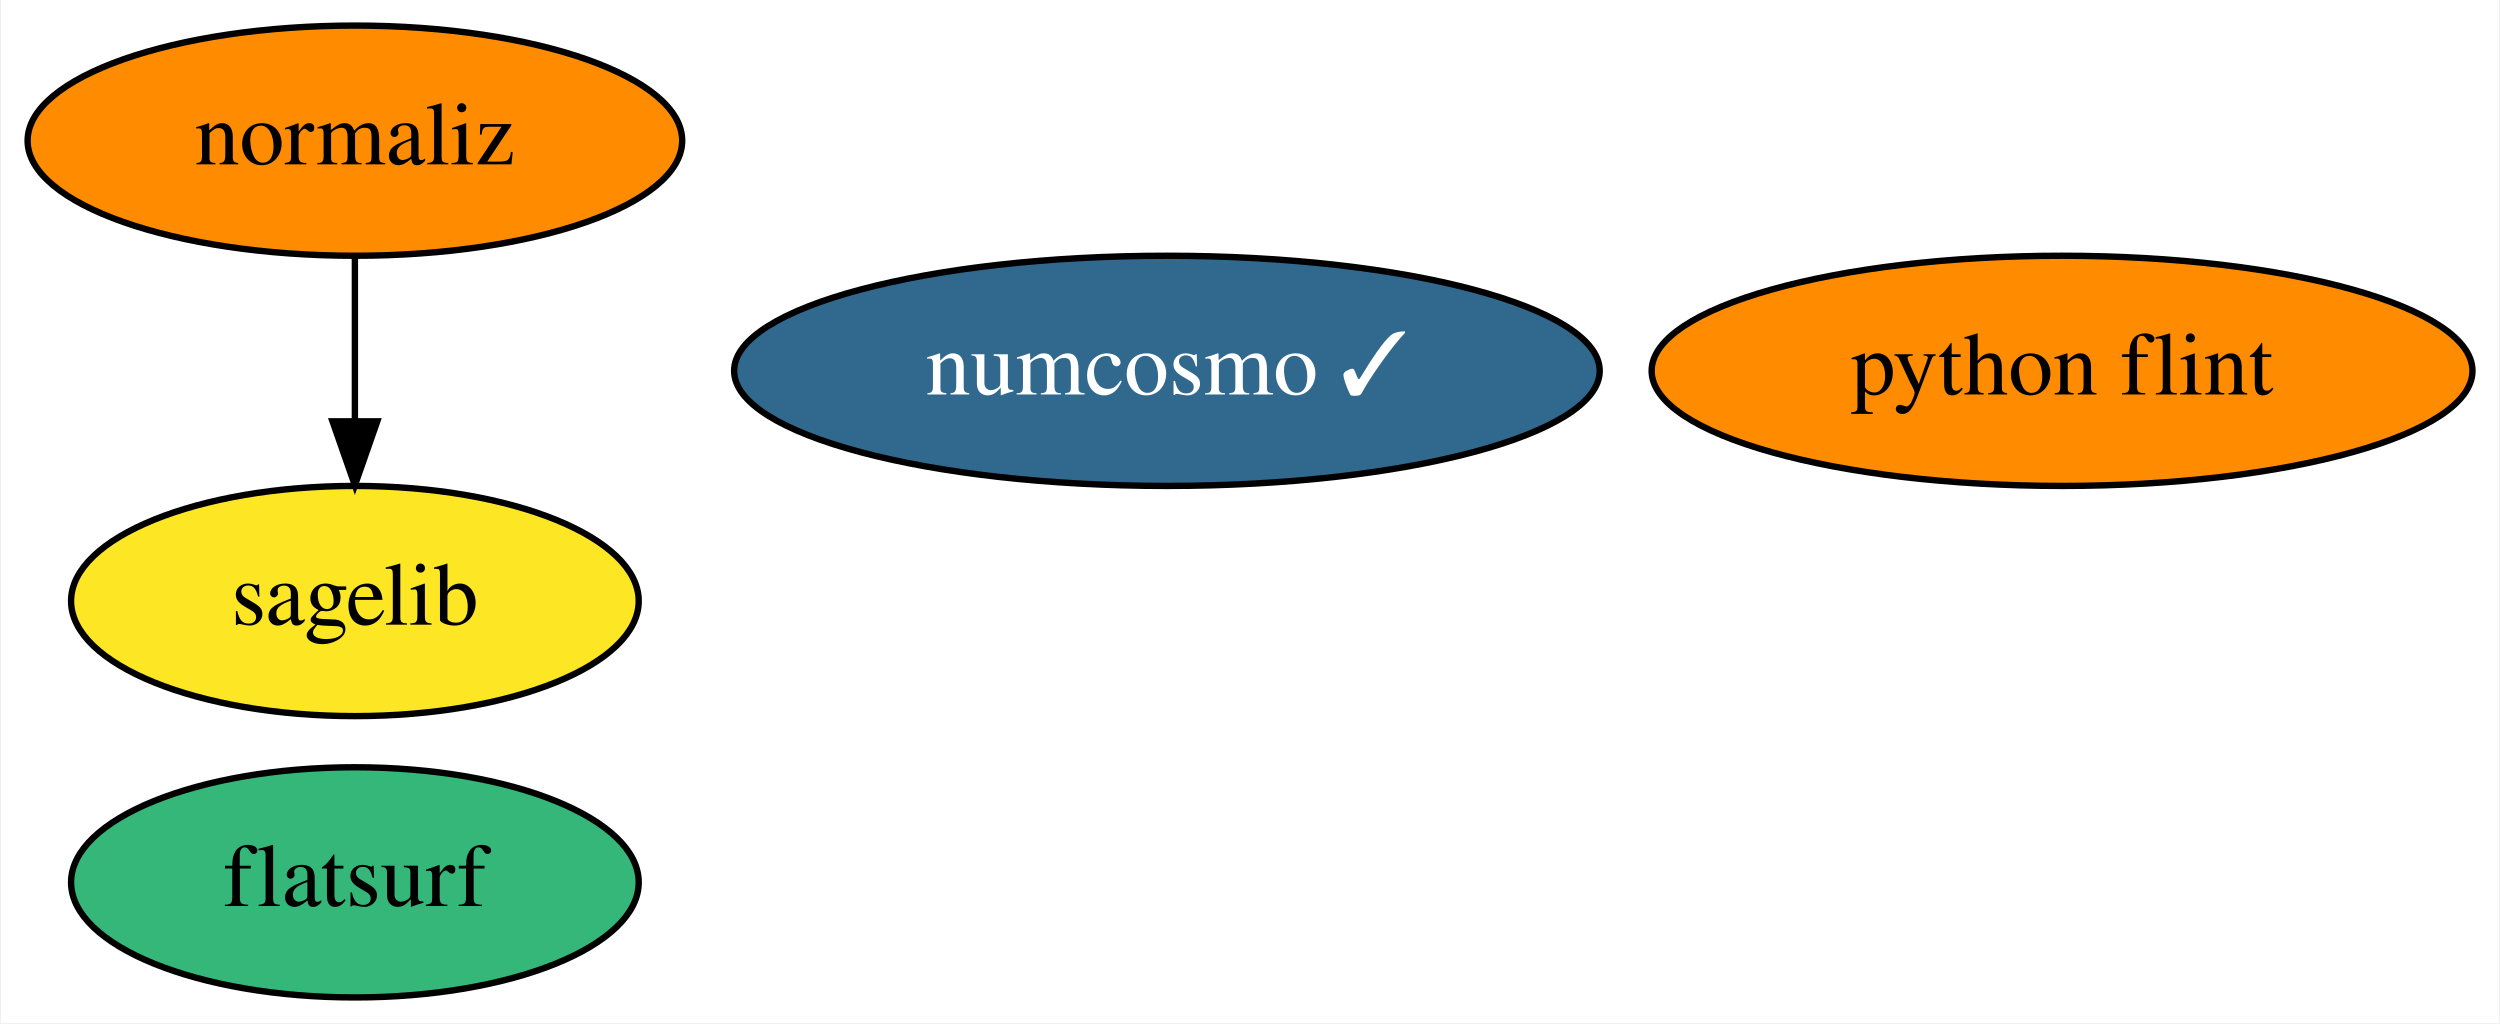
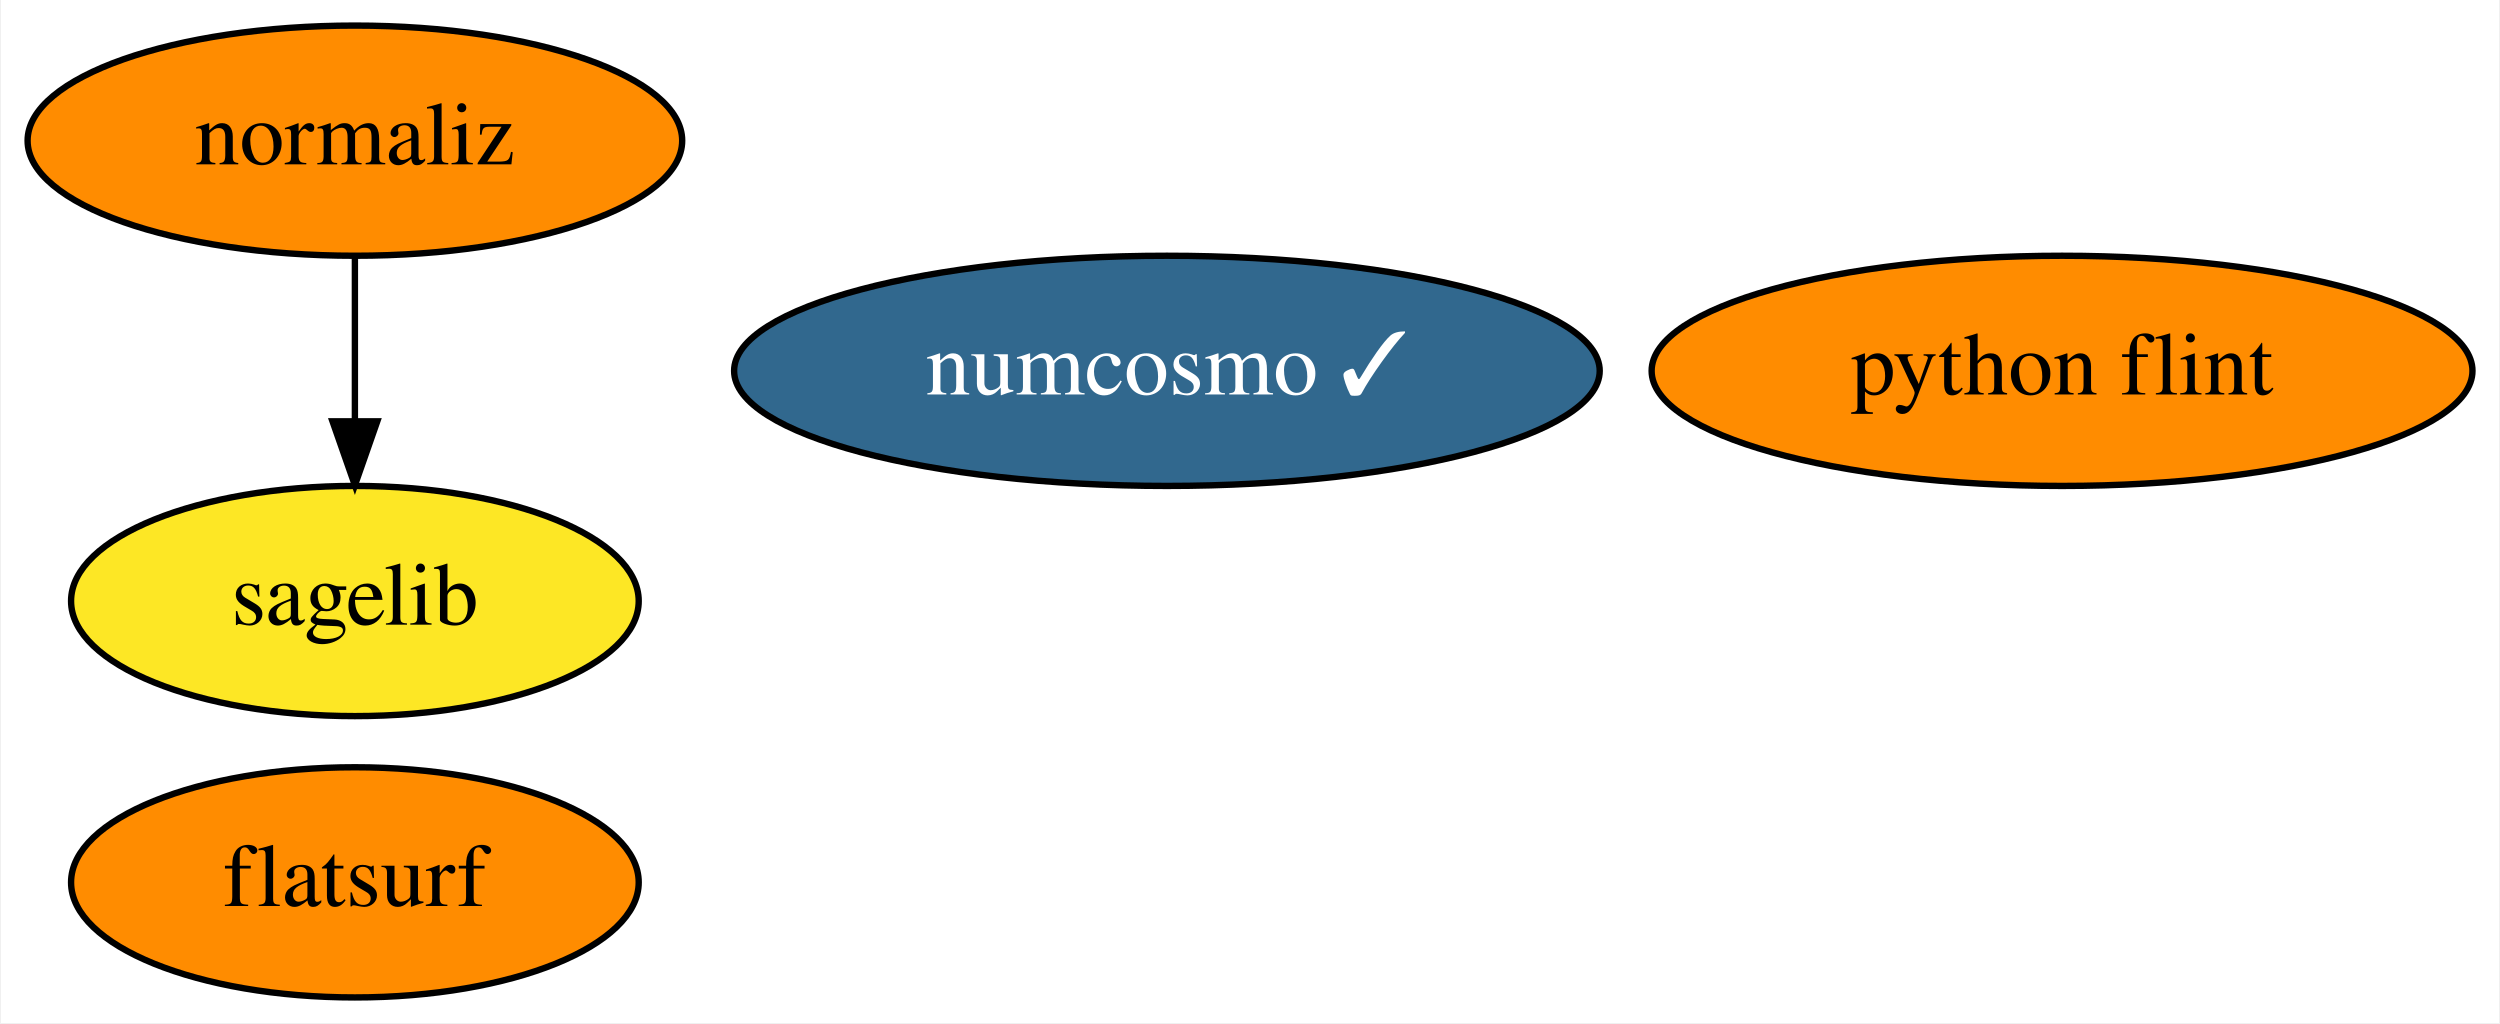
<svg xmlns="http://www.w3.org/2000/svg" xmlns:xlink="http://www.w3.org/1999/xlink" width="391pt" height="160pt" viewBox="0.00 0.00 390.69 160.00">
  <g id="graph0" class="graph" transform="scale(1 1) rotate(0) translate(4 156)">
    <polygon fill="white" stroke="none" points="-4,4 -4,-156 386.69,-156 386.69,4 -4,4" />
    <g id="node1" class="node">
      <g id="a_node1">
        <a xlink:href="https://github.com/conda-forge/sagelib-feedstock" xlink:title="sagelib">
          <ellipse fill="#fde725" stroke="black" cx="51.35" cy="-62" rx="44.39" ry="18" />
          <text text-anchor="middle" x="51.35" y="-58.3" font-family="Times,serif" font-size="14.00">sagelib</text>
        </a>
      </g>
    </g>
    <g id="node2" class="node">
      <g id="a_node2">
        <a xlink:href="https://github.com/conda-forge/numcosmo-feedstock/pull/29" xlink:title="numcosmo ✓">
          <ellipse fill="#31688e" stroke="black" cx="178.35" cy="-98" rx="67.69" ry="18" />
          <text text-anchor="middle" x="178.35" y="-94.3" font-family="Times,serif" font-size="14.00" fill="white">numcosmo ✓</text>
        </a>
      </g>
    </g>
    <g id="node3" class="node">
      <g id="a_node3">
        <a xlink:href="https://github.com/conda-forge/python-flint-feedstock" xlink:title="python flint">
          <ellipse fill="#ff8c00" stroke="black" cx="318.35" cy="-98" rx="64.19" ry="18" />
          <text text-anchor="middle" x="318.35" y="-94.3" font-family="Times,serif" font-size="14.00">python flint</text>
        </a>
      </g>
    </g>
    <g id="node4" class="node">
      <g id="a_node4">
        <a xlink:href="https://github.com/conda-forge/normaliz-feedstock" xlink:title="normaliz">
          <ellipse fill="#ff8c00" stroke="black" cx="51.35" cy="-134" rx="51.19" ry="18" />
          <text text-anchor="middle" x="51.35" y="-130.3" font-family="Times,serif" font-size="14.00">normaliz</text>
        </a>
      </g>
    </g>
    <g id="edge1" class="edge">
      <path fill="none" stroke="black" d="M51.35,-115.7C51.35,-107.98 51.35,-98.71 51.35,-90.11" />
      <polygon fill="black" stroke="black" points="54.85,-90.1 51.35,-80.1 47.85,-90.1 54.85,-90.1" />
    </g>
    <g id="node5" class="node">
      <g id="a_node5">
        <a xlink:href="https://github.com/conda-forge/flatsurf-feedstock" xlink:title="flatsurf">
-           <ellipse fill="#35b779" stroke="black" cx="51.35" cy="-18" rx="44.39" ry="18" />
+           <ellipse fill="#ff8c00" stroke="black" cx="51.35" cy="-18" rx="44.39" ry="18" />
          <text text-anchor="middle" x="51.35" y="-14.3" font-family="Times,serif" font-size="14.00">flatsurf</text>
        </a>
      </g>
    </g>
  </g>
</svg>
